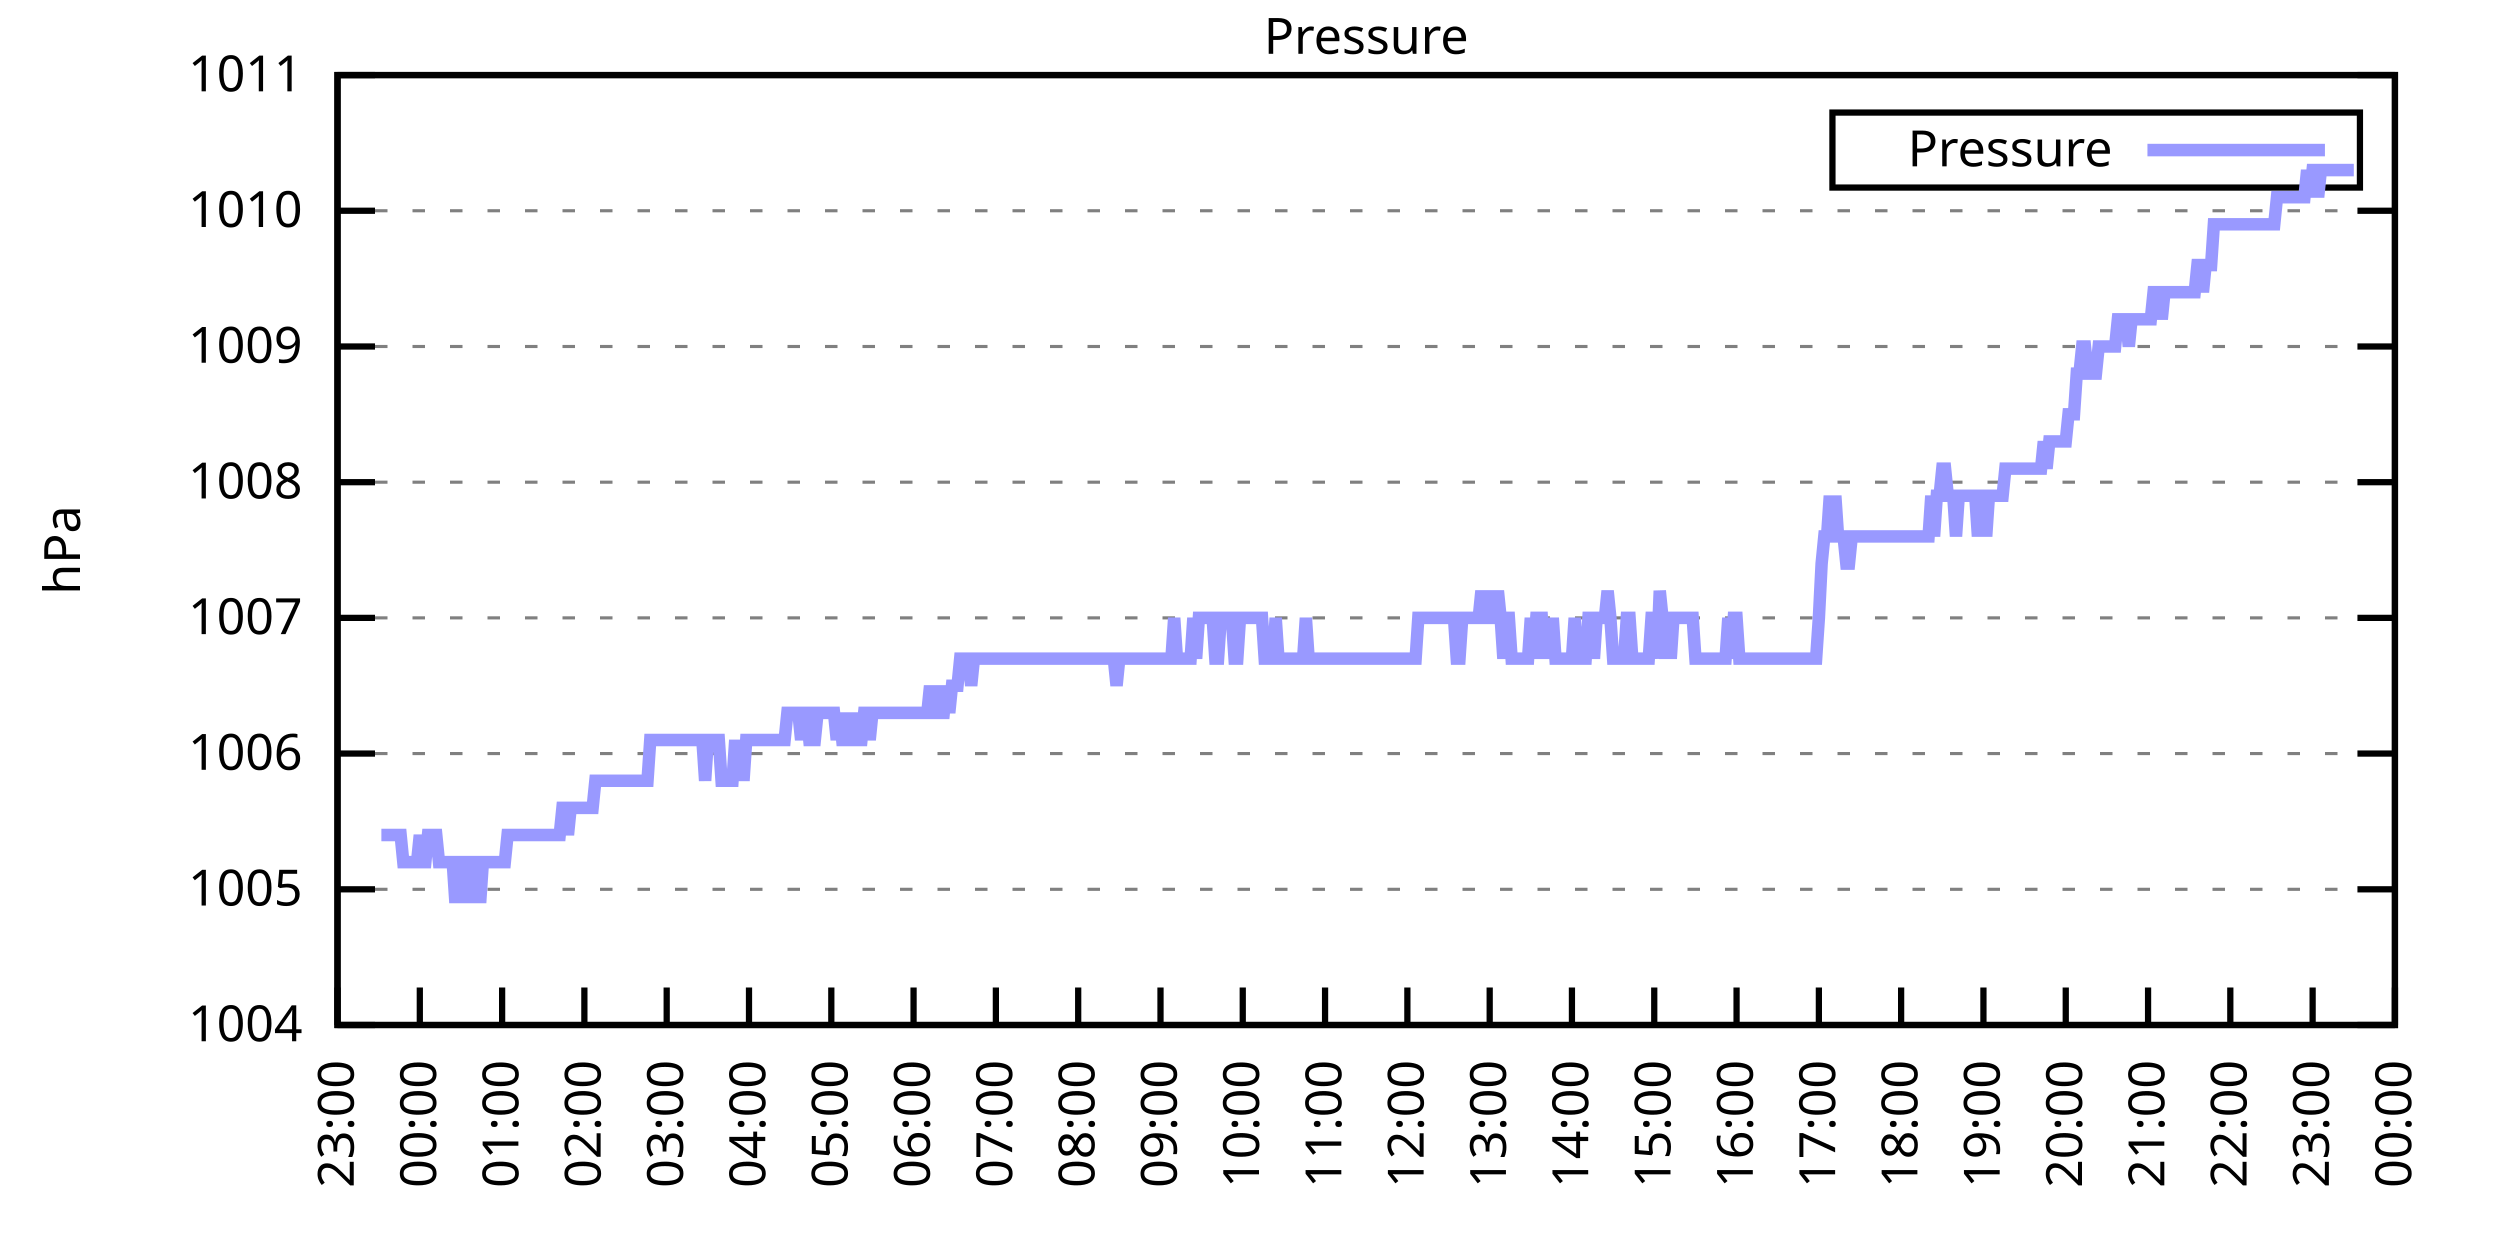
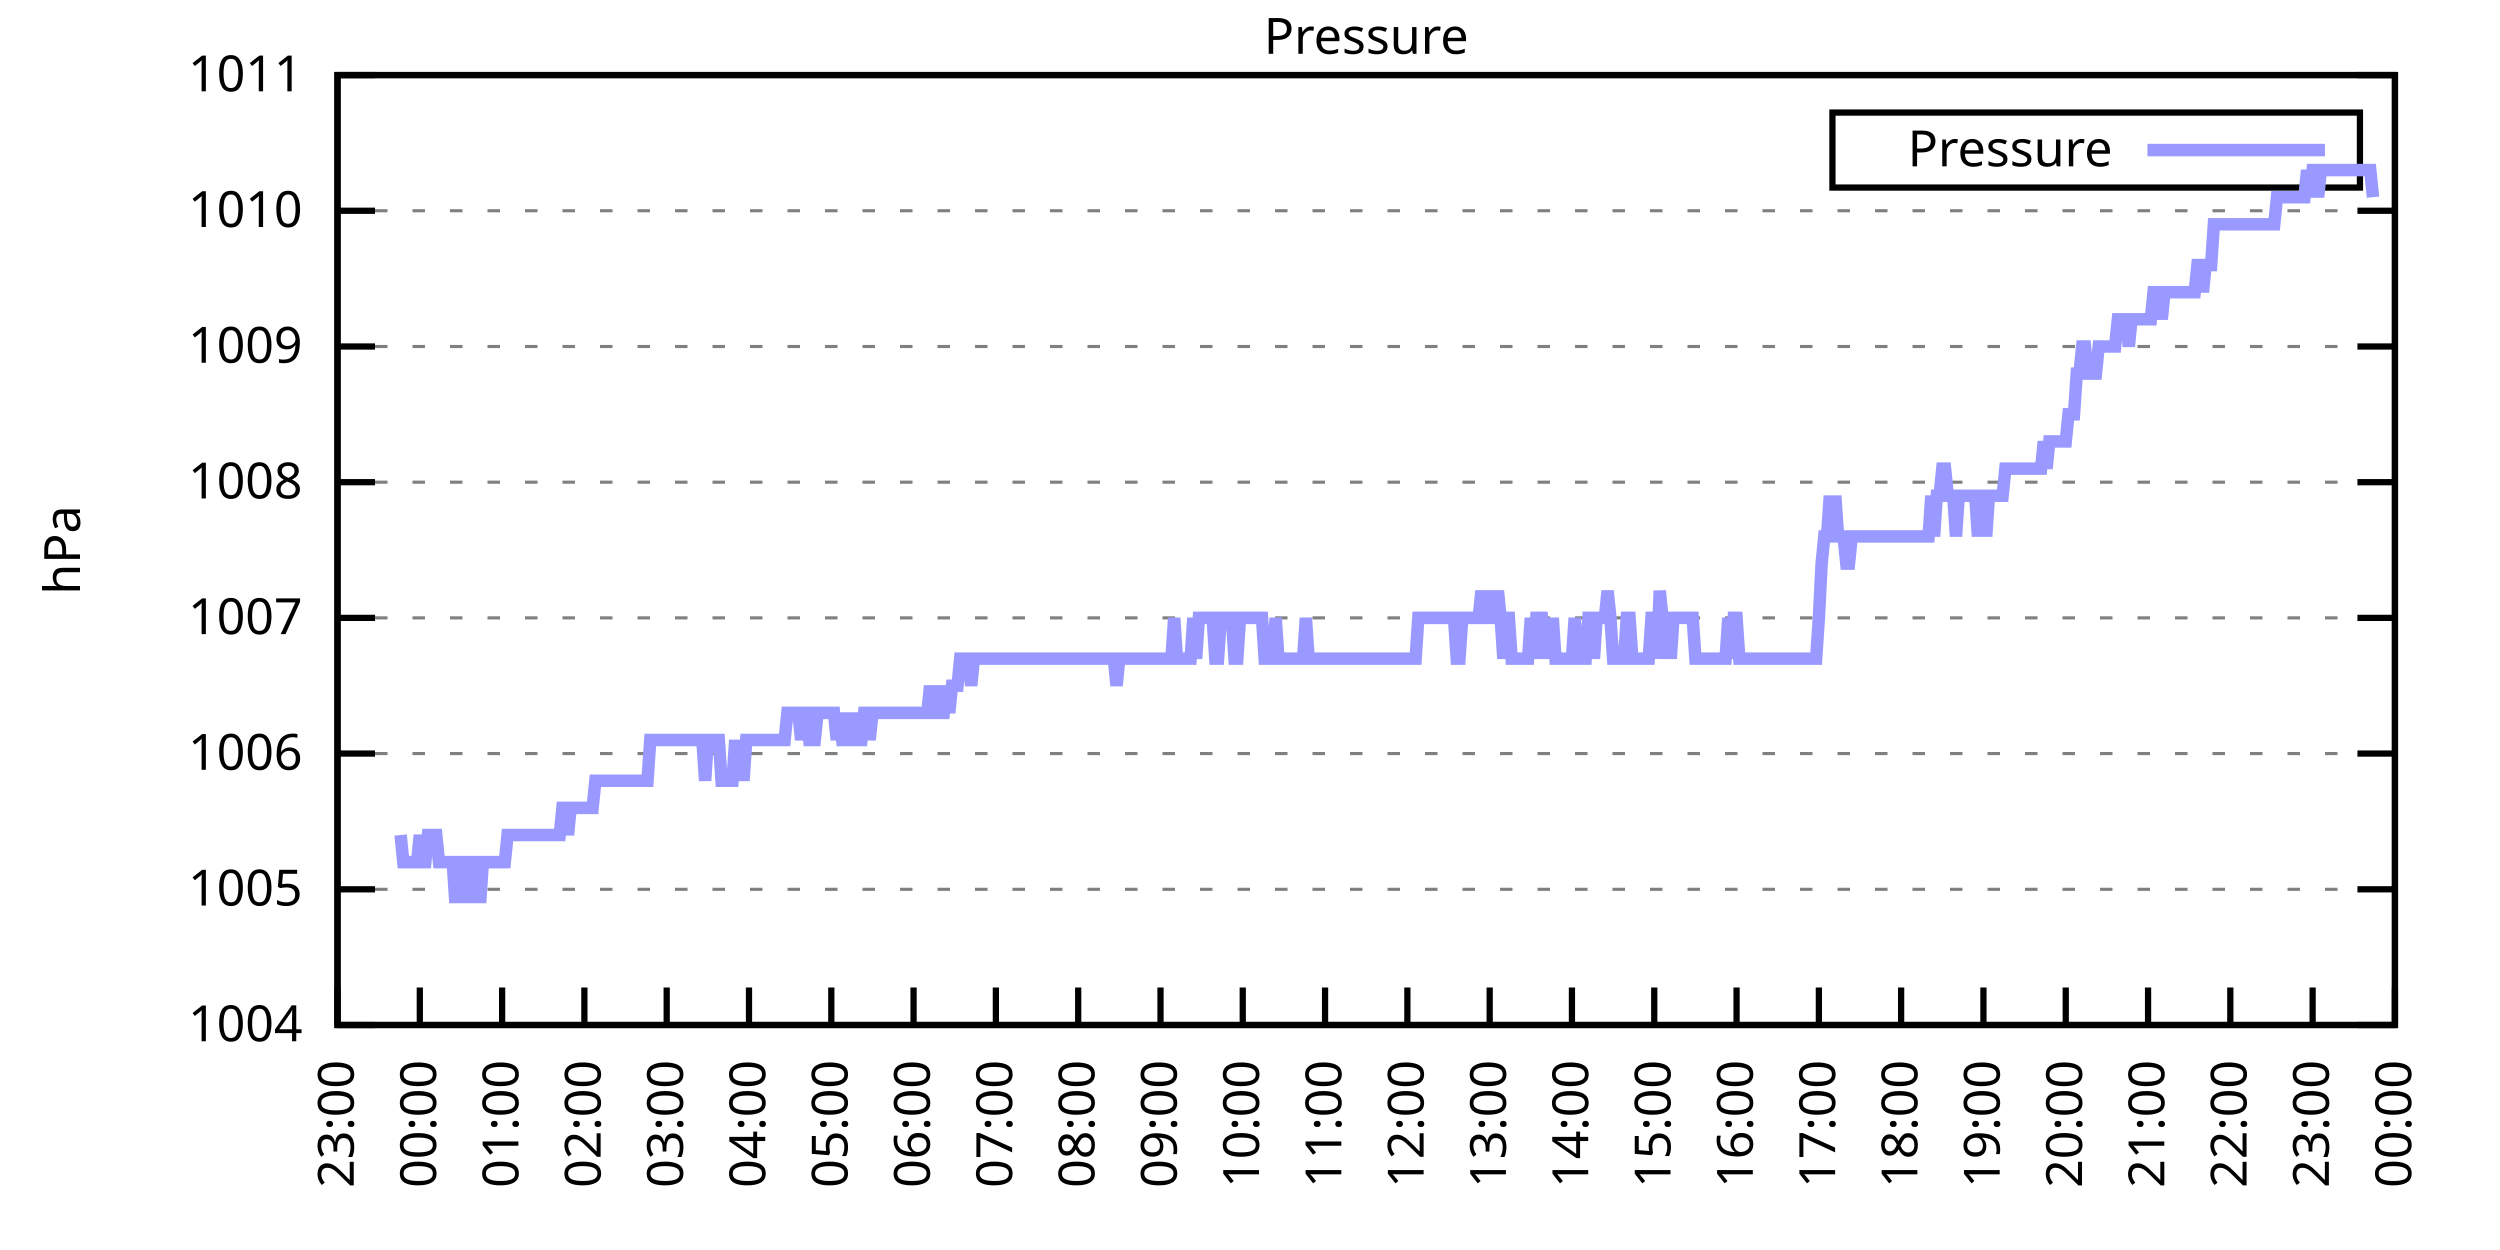
<svg xmlns="http://www.w3.org/2000/svg" xmlns:xlink="http://www.w3.org/1999/xlink" width="400" height="200" viewBox="0 0 400 200">
  <g id="gnuplot_canvas">
    <rect x="0" y="0" width="400" height="200" fill="none" />
    <defs>
      <circle id="gpDot" r="0.5" stroke-width="0.5" stroke="currentColor" />
      <path id="gpPt0" stroke-width="0.333" stroke="currentColor" d="M-1,0 h2 M0,-1 v2" />
      <path id="gpPt1" stroke-width="0.333" stroke="currentColor" d="M-1,-1 L1,1 M1,-1 L-1,1" />
      <path id="gpPt2" stroke-width="0.333" stroke="currentColor" d="M-1,0 L1,0 M0,-1 L0,1 M-1,-1 L1,1 M-1,1 L1,-1" />
      <rect id="gpPt3" stroke-width="0.333" stroke="currentColor" x="-1" y="-1" width="2" height="2" />
      <rect id="gpPt4" stroke-width="0.333" stroke="currentColor" fill="currentColor" x="-1" y="-1" width="2" height="2" />
      <circle id="gpPt5" stroke-width="0.333" stroke="currentColor" cx="0" cy="0" r="1" />
      <use xlink:href="#gpPt5" id="gpPt6" fill="currentColor" stroke="none" />
      <path id="gpPt7" stroke-width="0.333" stroke="currentColor" d="M0,-1.33 L-1.33,0.67 L1.33,0.67 z" />
      <use xlink:href="#gpPt7" id="gpPt8" fill="currentColor" stroke="none" />
      <use xlink:href="#gpPt7" id="gpPt9" stroke="currentColor" transform="rotate(180)" />
      <use xlink:href="#gpPt9" id="gpPt10" fill="currentColor" stroke="none" />
      <use xlink:href="#gpPt3" id="gpPt11" stroke="currentColor" transform="rotate(45)" />
      <use xlink:href="#gpPt11" id="gpPt12" fill="currentColor" stroke="none" />
      <path id="gpPt13" stroke-width="0.333" stroke="currentColor" d="M0,1.330 L1.265,0.411 L0.782,-1.067 L-0.782,-1.076 L-1.265,0.411 z" />
      <use xlink:href="#gpPt13" id="gpPt14" fill="currentColor" stroke="none" />
      <filter id="textbox" filterUnits="objectBoundingBox" x="0" y="0" height="1" width="1">
        <feFlood flood-color="white" flood-opacity="1" result="bgnd" />
        <feComposite in="SourceGraphic" in2="bgnd" operator="atop" />
      </filter>
      <filter id="greybox" filterUnits="objectBoundingBox" x="0" y="0" height="1" width="1">
        <feFlood flood-color="lightgrey" flood-opacity="1" result="grey" />
        <feComposite in="SourceGraphic" in2="grey" operator="atop" />
      </filter>
    </defs>
    <g fill="none" color="white" stroke="currentColor" stroke-width="1.00" stroke-linecap="butt" stroke-linejoin="miter">
</g>
    <g fill="none" color="black" stroke="currentColor" stroke-width="1.00" stroke-linecap="butt" stroke-linejoin="miter">
      <g stroke="none" shape-rendering="crispEdges">
        <polygon fill="rgb(255, 255, 255)" points="54.00,164.00 383.18,164.00 383.18,12.02 54.00,12.02 " />
      </g>
    </g>
    <g fill="none" color="black" stroke="currentColor" stroke-width="1.00" stroke-linecap="butt" stroke-linejoin="miter">
</g>
    <g fill="none" color="black" stroke="black" stroke-width="0.50" stroke-linecap="butt" stroke-linejoin="miter">
</g>
    <g fill="none" color="gray" stroke="currentColor" stroke-width="0.50" stroke-linecap="butt" stroke-linejoin="miter">
      <path stroke="gray" stroke-dasharray="2,4" class="gridline" d="M54.00,164.00 L383.19,164.00  " />
    </g>
    <g fill="none" color="gray" stroke="gray" stroke-width="1.00" stroke-linecap="butt" stroke-linejoin="miter">
</g>
    <g fill="none" color="black" stroke="currentColor" stroke-width="1.00" stroke-linecap="butt" stroke-linejoin="miter">
      <path stroke="black" d="M54.00,164.00 L60.00,164.00 M383.19,164.00 L377.19,164.00  " />
      <g transform="translate(48.40,166.60)" stroke="none" fill="black" font-family="Sans" font-size="8.00" text-anchor="end">
        <text>
          <tspan font-family="Sans"> 1004</tspan>
        </text>
      </g>
    </g>
    <g fill="none" color="black" stroke="currentColor" stroke-width="1.00" stroke-linecap="butt" stroke-linejoin="miter">
</g>
    <g fill="none" color="black" stroke="black" stroke-width="0.50" stroke-linecap="butt" stroke-linejoin="miter">
</g>
    <g fill="none" color="gray" stroke="currentColor" stroke-width="0.50" stroke-linecap="butt" stroke-linejoin="miter">
      <path stroke="gray" stroke-dasharray="2,4" class="gridline" d="M54.00,142.29 L383.19,142.29  " />
    </g>
    <g fill="none" color="gray" stroke="gray" stroke-width="1.00" stroke-linecap="butt" stroke-linejoin="miter">
</g>
    <g fill="none" color="black" stroke="currentColor" stroke-width="1.00" stroke-linecap="butt" stroke-linejoin="miter">
      <path stroke="black" d="M54.00,142.29 L60.00,142.29 M383.19,142.29 L377.19,142.29  " />
      <g transform="translate(48.40,144.89)" stroke="none" fill="black" font-family="Sans" font-size="8.00" text-anchor="end">
        <text>
          <tspan font-family="Sans"> 1005</tspan>
        </text>
      </g>
    </g>
    <g fill="none" color="black" stroke="currentColor" stroke-width="1.00" stroke-linecap="butt" stroke-linejoin="miter">
</g>
    <g fill="none" color="black" stroke="black" stroke-width="0.50" stroke-linecap="butt" stroke-linejoin="miter">
</g>
    <g fill="none" color="gray" stroke="currentColor" stroke-width="0.50" stroke-linecap="butt" stroke-linejoin="miter">
      <path stroke="gray" stroke-dasharray="2,4" class="gridline" d="M54.00,120.57 L383.19,120.57  " />
    </g>
    <g fill="none" color="gray" stroke="gray" stroke-width="1.00" stroke-linecap="butt" stroke-linejoin="miter">
</g>
    <g fill="none" color="black" stroke="currentColor" stroke-width="1.00" stroke-linecap="butt" stroke-linejoin="miter">
      <path stroke="black" d="M54.00,120.57 L60.00,120.57 M383.19,120.57 L377.19,120.57  " />
      <g transform="translate(48.40,123.17)" stroke="none" fill="black" font-family="Sans" font-size="8.00" text-anchor="end">
        <text>
          <tspan font-family="Sans"> 1006</tspan>
        </text>
      </g>
    </g>
    <g fill="none" color="black" stroke="currentColor" stroke-width="1.00" stroke-linecap="butt" stroke-linejoin="miter">
</g>
    <g fill="none" color="black" stroke="black" stroke-width="0.50" stroke-linecap="butt" stroke-linejoin="miter">
</g>
    <g fill="none" color="gray" stroke="currentColor" stroke-width="0.50" stroke-linecap="butt" stroke-linejoin="miter">
      <path stroke="gray" stroke-dasharray="2,4" class="gridline" d="M54.00,98.86 L383.19,98.86  " />
    </g>
    <g fill="none" color="gray" stroke="gray" stroke-width="1.00" stroke-linecap="butt" stroke-linejoin="miter">
</g>
    <g fill="none" color="black" stroke="currentColor" stroke-width="1.00" stroke-linecap="butt" stroke-linejoin="miter">
      <path stroke="black" d="M54.00,98.86 L60.00,98.86 M383.19,98.86 L377.19,98.86  " />
      <g transform="translate(48.40,101.46)" stroke="none" fill="black" font-family="Sans" font-size="8.00" text-anchor="end">
        <text>
          <tspan font-family="Sans"> 1007</tspan>
        </text>
      </g>
    </g>
    <g fill="none" color="black" stroke="currentColor" stroke-width="1.00" stroke-linecap="butt" stroke-linejoin="miter">
</g>
    <g fill="none" color="black" stroke="black" stroke-width="0.50" stroke-linecap="butt" stroke-linejoin="miter">
</g>
    <g fill="none" color="gray" stroke="currentColor" stroke-width="0.50" stroke-linecap="butt" stroke-linejoin="miter">
      <path stroke="gray" stroke-dasharray="2,4" class="gridline" d="M54.00,77.15 L383.19,77.15  " />
    </g>
    <g fill="none" color="gray" stroke="gray" stroke-width="1.00" stroke-linecap="butt" stroke-linejoin="miter">
</g>
    <g fill="none" color="black" stroke="currentColor" stroke-width="1.00" stroke-linecap="butt" stroke-linejoin="miter">
      <path stroke="black" d="M54.00,77.15 L60.00,77.15 M383.19,77.15 L377.19,77.15  " />
      <g transform="translate(48.40,79.75)" stroke="none" fill="black" font-family="Sans" font-size="8.00" text-anchor="end">
        <text>
          <tspan font-family="Sans"> 1008</tspan>
        </text>
      </g>
    </g>
    <g fill="none" color="black" stroke="currentColor" stroke-width="1.00" stroke-linecap="butt" stroke-linejoin="miter">
</g>
    <g fill="none" color="black" stroke="black" stroke-width="0.50" stroke-linecap="butt" stroke-linejoin="miter">
</g>
    <g fill="none" color="gray" stroke="currentColor" stroke-width="0.50" stroke-linecap="butt" stroke-linejoin="miter">
      <path stroke="gray" stroke-dasharray="2,4" class="gridline" d="M54.00,55.44 L383.19,55.44  " />
    </g>
    <g fill="none" color="gray" stroke="gray" stroke-width="1.00" stroke-linecap="butt" stroke-linejoin="miter">
</g>
    <g fill="none" color="black" stroke="currentColor" stroke-width="1.00" stroke-linecap="butt" stroke-linejoin="miter">
      <path stroke="black" d="M54.00,55.44 L60.00,55.44 M383.19,55.44 L377.19,55.44  " />
      <g transform="translate(48.40,58.04)" stroke="none" fill="black" font-family="Sans" font-size="8.00" text-anchor="end">
        <text>
          <tspan font-family="Sans"> 1009</tspan>
        </text>
      </g>
    </g>
    <g fill="none" color="black" stroke="currentColor" stroke-width="1.00" stroke-linecap="butt" stroke-linejoin="miter">
</g>
    <g fill="none" color="black" stroke="black" stroke-width="0.50" stroke-linecap="butt" stroke-linejoin="miter">
</g>
    <g fill="none" color="gray" stroke="currentColor" stroke-width="0.50" stroke-linecap="butt" stroke-linejoin="miter">
      <path stroke="gray" stroke-dasharray="2,4" class="gridline" d="M54.00,33.72 L383.19,33.72  " />
    </g>
    <g fill="none" color="gray" stroke="gray" stroke-width="1.00" stroke-linecap="butt" stroke-linejoin="miter">
</g>
    <g fill="none" color="black" stroke="currentColor" stroke-width="1.00" stroke-linecap="butt" stroke-linejoin="miter">
      <path stroke="black" d="M54.00,33.72 L60.00,33.72 M383.19,33.72 L377.19,33.72  " />
      <g transform="translate(48.40,36.32)" stroke="none" fill="black" font-family="Sans" font-size="8.00" text-anchor="end">
        <text>
          <tspan font-family="Sans"> 1010</tspan>
        </text>
      </g>
    </g>
    <g fill="none" color="black" stroke="currentColor" stroke-width="1.00" stroke-linecap="butt" stroke-linejoin="miter">
</g>
    <g fill="none" color="black" stroke="black" stroke-width="0.50" stroke-linecap="butt" stroke-linejoin="miter">
</g>
    <g fill="none" color="gray" stroke="currentColor" stroke-width="0.50" stroke-linecap="butt" stroke-linejoin="miter">
      <path stroke="gray" stroke-dasharray="2,4" class="gridline" d="M54.00,12.01 L383.19,12.01  " />
    </g>
    <g fill="none" color="gray" stroke="gray" stroke-width="1.00" stroke-linecap="butt" stroke-linejoin="miter">
</g>
    <g fill="none" color="black" stroke="currentColor" stroke-width="1.00" stroke-linecap="butt" stroke-linejoin="miter">
      <path stroke="black" d="M54.00,12.01 L60.00,12.01 M383.19,12.01 L377.19,12.01  " />
      <g transform="translate(48.40,14.61)" stroke="none" fill="black" font-family="Sans" font-size="8.00" text-anchor="end">
        <text>
          <tspan font-family="Sans"> 1011</tspan>
        </text>
      </g>
    </g>
    <g fill="none" color="black" stroke="currentColor" stroke-width="1.00" stroke-linecap="butt" stroke-linejoin="miter">
      <path stroke="black" d="M54.00,164.00 L54.00,158.00  " />
      <g transform="translate(56.60,169.60) rotate(270.00)" stroke="none" fill="black" font-family="Sans" font-size="8.00" text-anchor="end">
        <text>
          <tspan font-family="Sans">23:00</tspan>
        </text>
      </g>
    </g>
    <g fill="none" color="black" stroke="currentColor" stroke-width="1.00" stroke-linecap="butt" stroke-linejoin="miter">
      <path stroke="black" d="M67.17,164.00 L67.17,158.00  " />
      <g transform="translate(69.77,169.60) rotate(270.00)" stroke="none" fill="black" font-family="Sans" font-size="8.00" text-anchor="end">
        <text>
          <tspan font-family="Sans">00:00</tspan>
        </text>
      </g>
    </g>
    <g fill="none" color="black" stroke="currentColor" stroke-width="1.00" stroke-linecap="butt" stroke-linejoin="miter">
      <path stroke="black" d="M80.34,164.00 L80.34,158.00  " />
      <g transform="translate(82.94,169.60) rotate(270.00)" stroke="none" fill="black" font-family="Sans" font-size="8.00" text-anchor="end">
        <text>
          <tspan font-family="Sans">01:00</tspan>
        </text>
      </g>
    </g>
    <g fill="none" color="black" stroke="currentColor" stroke-width="1.00" stroke-linecap="butt" stroke-linejoin="miter">
      <path stroke="black" d="M93.50,164.00 L93.50,158.00  " />
      <g transform="translate(96.10,169.60) rotate(270.00)" stroke="none" fill="black" font-family="Sans" font-size="8.00" text-anchor="end">
        <text>
          <tspan font-family="Sans">02:00</tspan>
        </text>
      </g>
    </g>
    <g fill="none" color="black" stroke="currentColor" stroke-width="1.00" stroke-linecap="butt" stroke-linejoin="miter">
      <path stroke="black" d="M106.67,164.00 L106.67,158.00  " />
      <g transform="translate(109.27,169.60) rotate(270.00)" stroke="none" fill="black" font-family="Sans" font-size="8.00" text-anchor="end">
        <text>
          <tspan font-family="Sans">03:00</tspan>
        </text>
      </g>
    </g>
    <g fill="none" color="black" stroke="currentColor" stroke-width="1.00" stroke-linecap="butt" stroke-linejoin="miter">
      <path stroke="black" d="M119.84,164.00 L119.84,158.00  " />
      <g transform="translate(122.44,169.60) rotate(270.00)" stroke="none" fill="black" font-family="Sans" font-size="8.00" text-anchor="end">
        <text>
          <tspan font-family="Sans">04:00</tspan>
        </text>
      </g>
    </g>
    <g fill="none" color="black" stroke="currentColor" stroke-width="1.00" stroke-linecap="butt" stroke-linejoin="miter">
      <path stroke="black" d="M133.01,164.00 L133.01,158.00  " />
      <g transform="translate(135.61,169.60) rotate(270.00)" stroke="none" fill="black" font-family="Sans" font-size="8.00" text-anchor="end">
        <text>
          <tspan font-family="Sans">05:00</tspan>
        </text>
      </g>
    </g>
    <g fill="none" color="black" stroke="currentColor" stroke-width="1.00" stroke-linecap="butt" stroke-linejoin="miter">
      <path stroke="black" d="M146.17,164.00 L146.17,158.00  " />
      <g transform="translate(148.77,169.60) rotate(270.00)" stroke="none" fill="black" font-family="Sans" font-size="8.00" text-anchor="end">
        <text>
          <tspan font-family="Sans">06:00</tspan>
        </text>
      </g>
    </g>
    <g fill="none" color="black" stroke="currentColor" stroke-width="1.00" stroke-linecap="butt" stroke-linejoin="miter">
      <path stroke="black" d="M159.34,164.00 L159.34,158.00  " />
      <g transform="translate(161.94,169.60) rotate(270.00)" stroke="none" fill="black" font-family="Sans" font-size="8.00" text-anchor="end">
        <text>
          <tspan font-family="Sans">07:00</tspan>
        </text>
      </g>
    </g>
    <g fill="none" color="black" stroke="currentColor" stroke-width="1.00" stroke-linecap="butt" stroke-linejoin="miter">
      <path stroke="black" d="M172.51,164.00 L172.51,158.00  " />
      <g transform="translate(175.11,169.60) rotate(270.00)" stroke="none" fill="black" font-family="Sans" font-size="8.00" text-anchor="end">
        <text>
          <tspan font-family="Sans">08:00</tspan>
        </text>
      </g>
    </g>
    <g fill="none" color="black" stroke="currentColor" stroke-width="1.00" stroke-linecap="butt" stroke-linejoin="miter">
      <path stroke="black" d="M185.68,164.00 L185.68,158.00  " />
      <g transform="translate(188.28,169.60) rotate(270.00)" stroke="none" fill="black" font-family="Sans" font-size="8.00" text-anchor="end">
        <text>
          <tspan font-family="Sans">09:00</tspan>
        </text>
      </g>
    </g>
    <g fill="none" color="black" stroke="currentColor" stroke-width="1.00" stroke-linecap="butt" stroke-linejoin="miter">
      <path stroke="black" d="M198.84,164.00 L198.84,158.00  " />
      <g transform="translate(201.44,169.60) rotate(270.00)" stroke="none" fill="black" font-family="Sans" font-size="8.00" text-anchor="end">
        <text>
          <tspan font-family="Sans">10:00</tspan>
        </text>
      </g>
    </g>
    <g fill="none" color="black" stroke="currentColor" stroke-width="1.00" stroke-linecap="butt" stroke-linejoin="miter">
      <path stroke="black" d="M212.01,164.00 L212.01,158.00  " />
      <g transform="translate(214.61,169.60) rotate(270.00)" stroke="none" fill="black" font-family="Sans" font-size="8.00" text-anchor="end">
        <text>
          <tspan font-family="Sans">11:00</tspan>
        </text>
      </g>
    </g>
    <g fill="none" color="black" stroke="currentColor" stroke-width="1.00" stroke-linecap="butt" stroke-linejoin="miter">
      <path stroke="black" d="M225.18,164.00 L225.18,158.00  " />
      <g transform="translate(227.78,169.60) rotate(270.00)" stroke="none" fill="black" font-family="Sans" font-size="8.00" text-anchor="end">
        <text>
          <tspan font-family="Sans">12:00</tspan>
        </text>
      </g>
    </g>
    <g fill="none" color="black" stroke="currentColor" stroke-width="1.00" stroke-linecap="butt" stroke-linejoin="miter">
      <path stroke="black" d="M238.35,164.00 L238.35,158.00  " />
      <g transform="translate(240.95,169.60) rotate(270.00)" stroke="none" fill="black" font-family="Sans" font-size="8.00" text-anchor="end">
        <text>
          <tspan font-family="Sans">13:00</tspan>
        </text>
      </g>
    </g>
    <g fill="none" color="black" stroke="currentColor" stroke-width="1.00" stroke-linecap="butt" stroke-linejoin="miter">
      <path stroke="black" d="M251.51,164.00 L251.51,158.00  " />
      <g transform="translate(254.11,169.60) rotate(270.00)" stroke="none" fill="black" font-family="Sans" font-size="8.00" text-anchor="end">
        <text>
          <tspan font-family="Sans">14:00</tspan>
        </text>
      </g>
    </g>
    <g fill="none" color="black" stroke="currentColor" stroke-width="1.00" stroke-linecap="butt" stroke-linejoin="miter">
      <path stroke="black" d="M264.68,164.00 L264.68,158.00  " />
      <g transform="translate(267.28,169.60) rotate(270.00)" stroke="none" fill="black" font-family="Sans" font-size="8.00" text-anchor="end">
        <text>
          <tspan font-family="Sans">15:00</tspan>
        </text>
      </g>
    </g>
    <g fill="none" color="black" stroke="currentColor" stroke-width="1.00" stroke-linecap="butt" stroke-linejoin="miter">
      <path stroke="black" d="M277.85,164.00 L277.85,158.00  " />
      <g transform="translate(280.45,169.60) rotate(270.00)" stroke="none" fill="black" font-family="Sans" font-size="8.00" text-anchor="end">
        <text>
          <tspan font-family="Sans">16:00</tspan>
        </text>
      </g>
    </g>
    <g fill="none" color="black" stroke="currentColor" stroke-width="1.00" stroke-linecap="butt" stroke-linejoin="miter">
      <path stroke="black" d="M291.02,164.00 L291.02,158.00  " />
      <g transform="translate(293.62,169.60) rotate(270.00)" stroke="none" fill="black" font-family="Sans" font-size="8.00" text-anchor="end">
        <text>
          <tspan font-family="Sans">17:00</tspan>
        </text>
      </g>
    </g>
    <g fill="none" color="black" stroke="currentColor" stroke-width="1.00" stroke-linecap="butt" stroke-linejoin="miter">
      <path stroke="black" d="M304.18,164.00 L304.18,158.00  " />
      <g transform="translate(306.78,169.60) rotate(270.00)" stroke="none" fill="black" font-family="Sans" font-size="8.00" text-anchor="end">
        <text>
          <tspan font-family="Sans">18:00</tspan>
        </text>
      </g>
    </g>
    <g fill="none" color="black" stroke="currentColor" stroke-width="1.00" stroke-linecap="butt" stroke-linejoin="miter">
      <path stroke="black" d="M317.35,164.00 L317.35,158.00  " />
      <g transform="translate(319.95,169.60) rotate(270.00)" stroke="none" fill="black" font-family="Sans" font-size="8.00" text-anchor="end">
        <text>
          <tspan font-family="Sans">19:00</tspan>
        </text>
      </g>
    </g>
    <g fill="none" color="black" stroke="currentColor" stroke-width="1.00" stroke-linecap="butt" stroke-linejoin="miter">
      <path stroke="black" d="M330.52,164.00 L330.52,158.00  " />
      <g transform="translate(333.12,169.60) rotate(270.00)" stroke="none" fill="black" font-family="Sans" font-size="8.00" text-anchor="end">
        <text>
          <tspan font-family="Sans">20:00</tspan>
        </text>
      </g>
    </g>
    <g fill="none" color="black" stroke="currentColor" stroke-width="1.00" stroke-linecap="butt" stroke-linejoin="miter">
      <path stroke="black" d="M343.69,164.00 L343.69,158.00  " />
      <g transform="translate(346.29,169.60) rotate(270.00)" stroke="none" fill="black" font-family="Sans" font-size="8.00" text-anchor="end">
        <text>
          <tspan font-family="Sans">21:00</tspan>
        </text>
      </g>
    </g>
    <g fill="none" color="black" stroke="currentColor" stroke-width="1.00" stroke-linecap="butt" stroke-linejoin="miter">
      <path stroke="black" d="M356.85,164.00 L356.85,158.00  " />
      <g transform="translate(359.45,169.60) rotate(270.00)" stroke="none" fill="black" font-family="Sans" font-size="8.00" text-anchor="end">
        <text>
          <tspan font-family="Sans">22:00</tspan>
        </text>
      </g>
    </g>
    <g fill="none" color="black" stroke="currentColor" stroke-width="1.00" stroke-linecap="butt" stroke-linejoin="miter">
      <path stroke="black" d="M370.02,164.00 L370.02,158.00  " />
      <g transform="translate(372.62,169.60) rotate(270.00)" stroke="none" fill="black" font-family="Sans" font-size="8.00" text-anchor="end">
        <text>
          <tspan font-family="Sans">23:00</tspan>
        </text>
      </g>
    </g>
    <g fill="none" color="black" stroke="currentColor" stroke-width="1.00" stroke-linecap="butt" stroke-linejoin="miter">
      <path stroke="black" d="M383.19,164.00 L383.19,158.00  " />
      <g transform="translate(385.79,169.60) rotate(270.00)" stroke="none" fill="black" font-family="Sans" font-size="8.00" text-anchor="end">
        <text>
          <tspan font-family="Sans">00:00</tspan>
        </text>
      </g>
    </g>
    <g fill="none" color="black" stroke="currentColor" stroke-width="1.00" stroke-linecap="butt" stroke-linejoin="miter">
</g>
    <g fill="none" color="black" stroke="currentColor" stroke-width="1.00" stroke-linecap="butt" stroke-linejoin="miter">
      <path stroke="black" d="M54.00,12.01 L54.00,164.00 L383.19,164.00 L383.19,12.01 L54.00,12.01 Z  " />
    </g>
    <g fill="none" color="black" stroke="currentColor" stroke-width="1.00" stroke-linecap="butt" stroke-linejoin="miter">
</g>
    <g fill="none" color="black" stroke="currentColor" stroke-width="1.00" stroke-linecap="butt" stroke-linejoin="miter">
      <path stroke="black" d="M293.19,30.01 L293.19,18.01 L377.59,18.01 L377.59,30.01 L293.19,30.01 Z  " />
    </g>
    <g id="Pressure_plot_1">
      <g fill="none" color="white" stroke="black" stroke-width="2.00" stroke-linecap="butt" stroke-linejoin="miter">
</g>
      <g fill="none" color="black" stroke="currentColor" stroke-width="2.00" stroke-linecap="butt" stroke-linejoin="miter">
        <g transform="translate(337.99,26.61)" stroke="none" fill="black" font-family="Sans" font-size="8.00" text-anchor="end">
          <text>
            <tspan font-family="Sans">Pressure</tspan>
          </text>
        </g>
      </g>
      <g fill="none" color="black" stroke="currentColor" stroke-width="2.00" stroke-linecap="butt" stroke-linejoin="miter">
-         <path stroke="rgb(153, 153, 255)" d="M343.59,24.01 L371.99,24.01 M61.02,133.60 L61.46,133.60 L61.90,133.60 L62.34,133.60 L62.78,133.60 L63.22,133.60   L63.66,133.60 L64.10,133.60 L64.53,137.94 L64.97,137.94 L65.41,137.94 L65.85,137.94 L66.29,137.94 L66.73,137.94   L67.17,133.60 L67.61,137.94 L68.05,137.94 L68.48,133.60 L68.92,133.60 L69.36,133.60 L69.80,133.60 L70.24,137.94   L70.68,137.94 L71.12,137.94 L71.56,137.94 L72.00,137.94 L72.43,137.94 L72.87,144.46 L73.31,137.94 L73.75,137.94   L74.19,137.94 L74.63,144.46 L75.07,137.94 L75.51,144.46 L75.95,137.94 L76.38,137.94 L76.82,144.46 L77.26,137.94   L77.70,137.94 L78.14,137.94 L78.58,137.94 L79.02,137.94 L79.46,137.94 L79.90,137.94 L80.34,137.94 L80.77,137.94   L81.21,133.60 L81.65,133.60 L82.09,133.60 L82.53,133.60 L82.97,133.60 L83.41,133.60 L83.85,133.60 L84.29,133.60   L84.72,133.60 L85.16,133.60 L85.60,133.60 L86.04,133.60 L86.48,133.60 L86.92,133.60 L87.36,133.60 L87.80,133.60   L88.24,133.60 L88.67,133.60 L89.11,133.60 L89.55,133.60 L89.99,129.26 L90.43,129.26 L90.87,133.60 L91.31,129.26   L91.75,129.26 L92.19,129.26 L92.62,129.26 L93.06,129.26 L93.50,129.26 L93.94,129.26 L94.38,129.26 L94.82,129.26   L95.26,124.92 L95.70,124.92 L96.14,124.92 L96.58,124.92 L97.01,124.92 L97.45,124.92 L97.89,124.92 L98.33,124.92   L98.77,124.92 L99.21,124.92 L99.65,124.92 L100.09,124.92 L100.53,124.92 L100.96,124.92 L101.40,124.92 L101.84,124.92   L102.28,124.92 L102.72,124.92 L103.16,124.92 L103.60,124.92 L104.04,118.40 L104.48,118.40 L104.91,118.40 L105.35,118.40   L105.79,118.40 L106.23,118.40 L106.67,118.40 L107.11,118.40 L107.55,118.40 L107.99,118.40 L108.43,118.40 L108.87,118.40   L109.30,118.40 L109.74,118.40 L110.18,118.40 L110.62,118.40 L111.06,118.40 L111.50,118.40 L111.94,118.40 L112.38,118.40   L112.82,124.92 L113.25,118.40 L113.69,118.40 L114.13,118.40 L114.57,118.40 L115.01,118.40 L115.45,124.92 L115.89,124.92   L116.33,124.92 L116.77,124.92 L117.20,124.92 L117.64,118.40 L118.08,124.92 L118.52,118.40 L118.96,124.92 L119.40,118.40   L119.84,118.40 L120.28,118.40 L120.72,118.40 L121.15,118.40 L121.59,118.40 L122.03,118.40 L122.47,118.40 L122.91,118.40   L123.35,118.40 L123.79,118.40 L124.23,118.40 L124.67,118.40 L125.11,118.40 L125.54,118.40 L125.98,114.06 L126.42,114.06   L126.86,114.06 L127.30,114.06 L127.74,114.06 L128.18,118.40 L128.62,114.06 L129.06,114.06 L129.49,118.40 L129.93,118.40   L130.37,118.40 L130.81,114.06 L131.25,114.06 L131.69,114.06 L132.13,114.06 L132.57,114.06 L133.01,114.06 L133.44,114.06   L133.88,118.40 L134.32,114.06 L134.76,118.40 L135.20,118.40 L135.64,118.40 L136.08,114.06 L136.52,118.40 L136.96,114.06   L137.39,118.40 L137.83,118.40 L138.27,114.06 L138.71,114.06 L139.15,118.40 L139.59,114.06 L140.03,114.06 L140.47,114.06   L140.91,114.06 L141.35,114.06 L141.78,114.06 L142.22,114.06 L142.66,114.06 L143.10,114.06 L143.54,114.06 L143.98,114.06   L144.42,114.06 L144.86,114.06 L145.30,114.06 L145.73,114.06 L146.17,114.06 L146.61,114.06 L147.05,114.06 L147.49,114.06   L147.93,114.06 L148.37,114.06 L148.81,109.72 L149.25,114.06 L149.68,114.06 L150.12,109.72 L150.56,114.06 L151.00,114.06   L151.44,109.72 L151.88,114.06 L152.32,109.72 L152.76,109.72 L153.20,109.72 L153.63,105.38 L154.07,105.38 L154.51,105.38   L154.95,105.38 L155.39,109.72 L155.83,105.38 L156.27,105.38 L156.71,105.38 L157.15,105.38 L157.59,105.38 L158.02,105.38   L158.46,105.38 L158.90,105.38 L159.34,105.38 L159.78,105.38 L160.22,105.38 L160.66,105.38 L161.10,105.38 L161.54,105.38   L161.97,105.38 L162.41,105.38 L162.85,105.38 L163.29,105.38 L163.73,105.38 L164.17,105.38 L164.61,105.38 L165.05,105.38   L165.49,105.38 L165.92,105.38 L166.36,105.38 L166.80,105.38 L167.24,105.38 L167.68,105.38 L168.12,105.38 L168.56,105.38   L169.00,105.38 L169.44,105.38 L169.87,105.38 L170.31,105.38 L170.75,105.38 L171.19,105.38 L171.63,105.38 L172.07,105.38   L172.51,105.38 L172.95,105.38 L173.39,105.38 L173.83,105.38 L174.26,105.38 L174.70,105.38 L175.14,105.38 L175.58,105.38   L176.02,105.38 L176.46,105.38 L176.90,105.38 L177.34,105.38 L177.78,105.38 L178.21,105.38 L178.65,109.72 L179.09,105.38   L179.53,105.38 L179.97,105.38 L180.41,105.38 L180.85,105.38 L181.29,105.38 L181.73,105.38 L182.16,105.38 L182.60,105.38   L183.04,105.38 L183.48,105.38 L183.92,105.38 L184.36,105.38 L184.80,105.38 L185.24,105.38 L185.68,105.38 L186.11,105.38   L186.55,105.38 L186.99,105.38 L187.43,105.38 L187.87,98.86 L188.31,105.38 L188.75,105.38 L189.19,105.38 L189.63,105.38   L190.07,105.38 L190.50,105.38 L190.94,98.86 L191.38,105.38 L191.82,98.86 L192.26,98.86 L192.70,98.86 L193.14,98.86   L193.58,98.86 L194.02,98.86 L194.45,105.38 L194.89,105.38 L195.33,98.86 L195.77,98.86 L196.21,98.86 L196.65,98.86   L197.09,98.86 L197.53,105.38 L197.97,105.38 L198.40,98.86 L198.84,98.86 L199.28,98.86 L199.72,98.86 L200.16,98.86   L200.60,98.86 L201.04,98.86 L201.48,98.86 L201.92,98.86 L202.35,105.38 L202.79,105.38 L203.23,105.38 L203.67,105.38   L204.11,98.86 L204.55,105.38 L204.99,105.38 L205.43,105.38 L205.87,105.38 L206.31,105.38 L206.74,105.38 L207.18,105.38   L207.62,105.38 L208.06,105.38 L208.50,105.38 L208.94,98.86 L209.38,105.38 L209.82,105.38 L210.26,105.38 L210.69,105.38   L211.13,105.38 L211.57,105.38 L212.01,105.38 L212.45,105.38 L212.89,105.38 L213.33,105.38 L213.77,105.38 L214.21,105.38   L214.64,105.38 L215.08,105.38 L215.52,105.38 L215.96,105.38 L216.40,105.38 L216.84,105.38 L217.28,105.38 L217.72,105.38   L218.16,105.38 L218.60,105.38 L219.03,105.38 L219.47,105.38 L219.91,105.38 L220.35,105.38 L220.79,105.38 L221.23,105.38   L221.67,105.38 L222.11,105.38 L222.55,105.38 L222.98,105.38 L223.42,105.38 L223.86,105.38 L224.30,105.38 L224.74,105.38   L225.18,105.38 L225.62,105.38 L226.06,105.38 L226.50,105.38 L226.93,98.86 L227.37,98.86 L227.81,98.86 L228.25,98.86   L228.69,98.86 L229.13,98.86 L229.57,98.86 L230.01,98.86 L230.45,98.86 L230.88,98.86 L231.32,98.86 L231.76,98.86   L232.20,98.86 L232.64,98.86 L233.08,105.38 L233.52,105.38 L233.96,98.86 L234.40,98.86 L234.84,98.86 L235.27,98.86   L235.71,98.86 L236.15,98.86 L236.59,98.86 L237.03,94.52 L237.47,98.86 L237.91,94.52 L238.35,98.86 L238.79,98.86   L239.22,98.86 L239.66,94.52 L240.10,98.86 L240.54,105.38 L240.98,98.86 L241.42,98.86 L241.86,105.38 L242.30,105.38   L242.74,105.38 L243.17,105.38 L243.61,105.38 L244.05,105.38 L244.49,105.38 L244.93,98.86 L245.37,105.38 L245.81,98.86   L246.25,98.86 L246.69,98.86 L247.12,105.38 L247.56,98.86 L248.00,105.38 L248.44,98.86 L248.88,105.38 L249.32,105.38   L249.76,105.38 L250.20,105.38 L250.64,105.38 L251.08,105.38 L251.51,105.38 L251.95,98.86 L252.39,105.38 L252.83,105.38   L253.27,105.38 L253.71,105.38 L254.15,98.86 L254.59,98.86 L255.03,105.38 L255.46,98.86 L255.90,98.86 L256.34,98.86   L256.78,98.86 L257.22,94.52 L257.66,98.86 L258.10,105.38 L258.54,105.38 L258.98,105.38 L259.41,105.38 L259.85,105.38   L260.29,98.86 L260.73,98.86 L261.17,105.38 L261.61,105.38 L262.05,105.38 L262.49,105.38 L262.93,105.38 L263.36,105.38   L263.80,105.38 L264.24,98.86 L264.68,98.86 L265.12,105.38 L265.56,94.52 L266.00,98.86 L266.44,105.38 L266.88,98.86   L267.32,105.38 L267.75,98.86 L268.19,98.86 L268.63,98.86 L269.07,98.86 L269.51,98.86 L269.95,98.86 L270.39,98.86   L270.83,98.86 L271.27,105.38 L271.70,105.38 L272.14,105.38 L272.58,105.38 L273.02,105.38 L273.46,105.38 L273.90,105.38   L274.34,105.38 L274.78,105.38 L275.22,105.38 L275.65,105.38 L276.09,105.38 L276.53,98.86 L276.97,105.38 L277.41,98.86   L277.85,98.86 L278.29,105.38 L278.73,105.38 L279.17,105.38 L279.60,105.38 L280.04,105.38 L280.48,105.38 L280.92,105.38   L281.36,105.38 L281.80,105.38 L282.24,105.38 L282.68,105.38 L283.12,105.38 L283.56,105.38 L283.99,105.38 L284.43,105.38   L284.87,105.38 L285.31,105.38 L285.75,105.38 L286.19,105.38 L286.63,105.38 L287.07,105.38 L287.51,105.38 L287.94,105.38   L288.38,105.38 L288.82,105.38 L289.26,105.38 L289.70,105.38 L290.14,105.38 L290.58,105.38 L291.02,98.86 L291.46,90.18   L291.89,85.83 L292.33,85.83 L292.77,79.32 L293.21,85.83 L293.65,79.32 L294.09,85.83 L294.53,85.83 L294.97,85.83   L295.41,90.18 L295.84,90.18 L296.28,85.83 L296.72,85.83 L297.16,85.83 L297.60,85.83 L298.04,85.83 L298.48,85.83   L298.92,85.83 L299.36,85.83 L299.80,85.83 L300.23,85.83 L300.67,85.83 L301.11,85.83 L301.55,85.83 L301.99,85.83   L302.43,85.83 L302.87,85.83 L303.31,85.83 L303.75,85.83 L304.18,85.83 L304.62,85.83 L305.06,85.83 L305.50,85.83   L305.94,85.83 L306.38,85.83 L306.82,85.83 L307.26,85.83 L307.70,85.83 L308.13,85.83 L308.57,85.83 L309.01,79.32   L309.45,85.83 L309.89,79.32 L310.33,79.32 L310.77,74.98 L311.21,74.98 L311.65,79.32 L312.08,79.32 L312.52,79.32   L312.96,85.83 L313.40,79.32 L313.84,79.32 L314.28,79.32 L314.72,79.32 L315.16,79.32 L315.60,79.32 L316.04,79.32   L316.47,85.83 L316.91,79.32 L317.35,79.32 L317.79,85.83 L318.23,79.32 L318.67,79.32 L319.11,79.32 L319.55,79.32   L319.99,79.32 L320.42,79.32 L320.86,74.98 L321.30,74.98 L321.74,74.98 L322.18,74.98 L322.62,74.98 L323.06,74.98   L323.50,74.98 L323.94,74.98 L324.37,74.98 L324.81,74.98 L325.25,74.98 L325.69,74.98 L326.13,74.98 L326.57,74.98   L327.01,70.63 L327.45,74.98 L327.89,70.63 L328.33,70.63 L328.76,70.63 L329.20,70.63 L329.64,70.63 L330.08,70.63   L330.52,70.63 L330.96,66.29 L331.40,66.29 L331.84,66.29 L332.28,59.78 L332.71,59.78 L333.15,55.44 L333.59,55.44   L334.03,59.78 L334.47,59.78 L334.91,59.78 L335.35,59.78 L335.79,55.44 L336.23,55.44 L336.66,55.44 L337.10,55.44   L337.54,55.44 L337.98,55.44 L338.42,55.44 L338.86,51.09 L339.30,51.09 L339.74,51.09 L340.18,51.09 L340.61,55.44   L341.05,51.09 L341.49,51.09 L341.93,51.09 L342.37,51.09 L342.81,51.09 L343.25,51.09 L343.69,51.09 L344.13,51.09   L344.57,46.75 L345.00,46.75 L345.44,46.75 L345.88,51.09 L346.32,46.75 L346.76,46.75 L347.20,46.75 L347.64,46.75   L348.08,46.75 L348.52,46.75 L348.95,46.75 L349.39,46.75 L349.83,46.75 L350.27,46.75 L350.71,46.75 L351.15,46.75   L351.59,42.41 L352.03,42.41 L352.47,46.75 L352.90,42.41 L353.34,42.41 L353.78,42.41 L354.22,35.89 L354.66,35.89   L355.10,35.89 L355.54,35.89 L355.98,35.89 L356.42,35.89 L356.85,35.89 L357.29,35.89 L357.73,35.89 L358.17,35.89   L358.61,35.89 L359.05,35.89 L359.49,35.89 L359.93,35.89 L360.37,35.89 L360.81,35.89 L361.24,35.89 L361.68,35.89   L362.12,35.89 L362.56,35.89 L363.00,35.89 L363.44,35.89 L363.88,35.89 L364.32,31.55 L364.76,31.55 L365.19,31.55   L365.63,31.55 L366.07,31.55 L366.51,31.55 L366.95,31.55 L367.39,31.55 L367.83,31.55 L368.27,31.55 L368.71,31.55   L369.14,27.21 L369.58,31.55 L370.02,27.21 L370.46,27.21 L370.90,31.55 L371.34,27.21 L371.78,27.21 L372.22,27.21   L372.66,27.21 L373.09,27.21 L373.53,27.21 L373.97,27.21 L374.41,27.21 L374.85,27.21 L375.29,27.21 L375.73,27.21   L376.17,27.21 L376.61,27.21  " />
+         <path stroke="rgb(153, 153, 255)" d="M343.59,24.01 L371.99,24.01 M64.10,133.60 L64.53,137.94 L64.97,137.94 L65.41,137.94 L65.85,137.94 L66.29,137.94   L66.73,137.94 L67.17,133.60 L67.61,137.94 L68.05,137.94 L68.48,133.60 L68.92,133.60 L69.36,133.60 L69.80,133.60   L70.24,137.94 L70.68,137.94 L71.12,137.94 L71.56,137.94 L72.00,137.94 L72.43,137.94 L72.87,144.46 L73.31,137.94   L73.75,137.94 L74.19,137.94 L74.63,144.46 L75.07,137.94 L75.51,144.46 L75.95,137.94 L76.38,137.94 L76.82,144.46   L77.26,137.94 L77.70,137.94 L78.14,137.94 L78.58,137.94 L79.02,137.94 L79.46,137.94 L79.90,137.94 L80.34,137.94   L80.77,137.94 L81.21,133.60 L81.65,133.60 L82.09,133.60 L82.53,133.60 L82.97,133.60 L83.41,133.60 L83.85,133.60   L84.29,133.60 L84.72,133.60 L85.16,133.60 L85.60,133.60 L86.04,133.60 L86.48,133.60 L86.92,133.60 L87.36,133.60   L87.80,133.60 L88.24,133.60 L88.67,133.60 L89.11,133.60 L89.55,133.60 L89.99,129.26 L90.43,129.26 L90.87,133.60   L91.31,129.26 L91.75,129.26 L92.19,129.26 L92.62,129.26 L93.06,129.26 L93.50,129.26 L93.94,129.26 L94.38,129.26   L94.82,129.26 L95.26,124.92 L95.70,124.92 L96.14,124.92 L96.58,124.92 L97.01,124.92 L97.45,124.92 L97.89,124.92   L98.33,124.92 L98.77,124.92 L99.21,124.92 L99.65,124.92 L100.09,124.92 L100.53,124.92 L100.96,124.92 L101.40,124.92   L101.84,124.92 L102.28,124.92 L102.72,124.92 L103.16,124.92 L103.60,124.92 L104.04,118.40 L104.48,118.40 L104.91,118.40   L105.35,118.40 L105.79,118.40 L106.23,118.40 L106.67,118.40 L107.11,118.40 L107.55,118.40 L107.99,118.40 L108.43,118.40   L108.87,118.40 L109.30,118.40 L109.74,118.40 L110.18,118.40 L110.62,118.40 L111.06,118.40 L111.50,118.40 L111.94,118.40   L112.38,118.40 L112.82,124.92 L113.25,118.40 L113.69,118.40 L114.13,118.40 L114.57,118.40 L115.01,118.40 L115.45,124.92   L115.89,124.92 L116.33,124.92 L116.77,124.92 L117.20,124.92 L117.64,118.40 L118.08,124.92 L118.52,118.40 L118.96,124.92   L119.40,118.40 L119.84,118.40 L120.28,118.40 L120.72,118.40 L121.15,118.40 L121.59,118.40 L122.03,118.40 L122.47,118.40   L122.91,118.40 L123.35,118.40 L123.79,118.40 L124.23,118.40 L124.67,118.40 L125.11,118.40 L125.54,118.40 L125.98,114.06   L126.42,114.06 L126.86,114.06 L127.30,114.06 L127.74,114.06 L128.18,118.40 L128.62,114.06 L129.06,114.06 L129.49,118.40   L129.93,118.40 L130.37,118.40 L130.81,114.06 L131.25,114.06 L131.69,114.06 L132.13,114.06 L132.57,114.06 L133.01,114.06   L133.44,114.06 L133.88,118.40 L134.32,114.06 L134.76,118.40 L135.20,118.40 L135.64,118.40 L136.08,114.06 L136.52,118.40   L136.96,114.06 L137.39,118.40 L137.83,118.40 L138.27,114.06 L138.71,114.06 L139.15,118.40 L139.59,114.06 L140.03,114.06   L140.47,114.06 L140.91,114.06 L141.35,114.06 L141.78,114.06 L142.22,114.06 L142.66,114.06 L143.10,114.06 L143.54,114.06   L143.98,114.06 L144.42,114.06 L144.86,114.06 L145.30,114.06 L145.73,114.06 L146.17,114.06 L146.61,114.06 L147.05,114.06   L147.49,114.06 L147.93,114.06 L148.37,114.06 L148.81,109.72 L149.25,114.06 L149.68,114.06 L150.12,109.72 L150.56,114.06   L151.00,114.06 L151.44,109.72 L151.88,114.06 L152.32,109.72 L152.76,109.72 L153.20,109.72 L153.63,105.38 L154.07,105.38   L154.51,105.38 L154.95,105.38 L155.39,109.72 L155.83,105.38 L156.27,105.38 L156.71,105.38 L157.15,105.38 L157.59,105.38   L158.02,105.38 L158.46,105.38 L158.90,105.38 L159.34,105.38 L159.78,105.38 L160.22,105.38 L160.66,105.38 L161.10,105.38   L161.54,105.38 L161.97,105.38 L162.41,105.38 L162.85,105.38 L163.29,105.38 L163.73,105.38 L164.17,105.38 L164.61,105.38   L165.05,105.38 L165.49,105.38 L165.92,105.38 L166.36,105.38 L166.80,105.38 L167.24,105.38 L167.68,105.38 L168.12,105.38   L168.56,105.38 L169.00,105.38 L169.44,105.38 L169.87,105.38 L170.31,105.38 L170.75,105.38 L171.19,105.38 L171.63,105.38   L172.07,105.38 L172.51,105.38 L172.95,105.38 L173.39,105.38 L173.83,105.38 L174.26,105.38 L174.70,105.38 L175.14,105.38   L175.58,105.38 L176.02,105.38 L176.46,105.38 L176.90,105.38 L177.34,105.38 L177.78,105.38 L178.21,105.38 L178.65,109.72   L179.09,105.38 L179.53,105.38 L179.97,105.38 L180.41,105.38 L180.85,105.38 L181.29,105.38 L181.73,105.38 L182.16,105.38   L182.60,105.38 L183.04,105.38 L183.48,105.38 L183.92,105.38 L184.36,105.38 L184.80,105.38 L185.24,105.38 L185.68,105.38   L186.11,105.38 L186.55,105.38 L186.99,105.38 L187.43,105.38 L187.87,98.86 L188.31,105.38 L188.75,105.38 L189.19,105.38   L189.63,105.38 L190.07,105.38 L190.50,105.38 L190.94,98.86 L191.38,105.38 L191.82,98.86 L192.26,98.86 L192.70,98.86   L193.14,98.86 L193.58,98.86 L194.02,98.86 L194.45,105.38 L194.89,105.38 L195.33,98.86 L195.77,98.86 L196.21,98.86   L196.65,98.86 L197.09,98.86 L197.53,105.38 L197.97,105.38 L198.40,98.86 L198.84,98.86 L199.28,98.86 L199.72,98.86   L200.16,98.86 L200.60,98.86 L201.04,98.86 L201.48,98.86 L201.92,98.86 L202.35,105.38 L202.79,105.38 L203.23,105.38   L203.67,105.38 L204.11,98.86 L204.55,105.38 L204.99,105.38 L205.43,105.38 L205.87,105.38 L206.31,105.38 L206.74,105.38   L207.18,105.38 L207.62,105.38 L208.06,105.38 L208.50,105.38 L208.94,98.86 L209.38,105.38 L209.82,105.38 L210.26,105.38   L210.69,105.38 L211.13,105.38 L211.57,105.38 L212.01,105.38 L212.45,105.38 L212.89,105.38 L213.33,105.38 L213.77,105.38   L214.21,105.38 L214.64,105.38 L215.08,105.38 L215.52,105.38 L215.96,105.38 L216.40,105.38 L216.84,105.38 L217.28,105.38   L217.72,105.38 L218.16,105.38 L218.60,105.38 L219.03,105.38 L219.47,105.38 L219.91,105.38 L220.35,105.38 L220.79,105.38   L221.23,105.38 L221.67,105.38 L222.11,105.38 L222.55,105.38 L222.98,105.38 L223.42,105.38 L223.86,105.38 L224.30,105.38   L224.74,105.38 L225.18,105.38 L225.62,105.38 L226.06,105.38 L226.50,105.38 L226.93,98.86 L227.37,98.86 L227.81,98.86   L228.25,98.86 L228.69,98.86 L229.13,98.86 L229.57,98.86 L230.01,98.86 L230.45,98.86 L230.88,98.86 L231.32,98.86   L231.76,98.86 L232.20,98.86 L232.64,98.86 L233.08,105.38 L233.52,105.38 L233.96,98.86 L234.40,98.86 L234.84,98.86   L235.27,98.86 L235.71,98.86 L236.15,98.86 L236.59,98.86 L237.03,94.52 L237.47,98.86 L237.91,94.52 L238.35,98.86   L238.79,98.86 L239.22,98.86 L239.66,94.52 L240.10,98.86 L240.54,105.38 L240.98,98.86 L241.42,98.86 L241.86,105.38   L242.30,105.38 L242.74,105.38 L243.17,105.38 L243.61,105.38 L244.05,105.38 L244.49,105.38 L244.93,98.86 L245.37,105.38   L245.81,98.86 L246.25,98.86 L246.69,98.86 L247.12,105.38 L247.56,98.86 L248.00,105.38 L248.44,98.86 L248.88,105.38   L249.32,105.38 L249.76,105.38 L250.20,105.38 L250.64,105.38 L251.08,105.38 L251.51,105.38 L251.95,98.86 L252.39,105.38   L252.83,105.38 L253.27,105.38 L253.71,105.38 L254.15,98.86 L254.59,98.86 L255.03,105.38 L255.46,98.86 L255.90,98.86   L256.34,98.86 L256.78,98.86 L257.22,94.52 L257.66,98.86 L258.10,105.38 L258.54,105.38 L258.98,105.38 L259.41,105.38   L259.85,105.38 L260.29,98.86 L260.73,98.86 L261.17,105.38 L261.61,105.38 L262.05,105.38 L262.49,105.38 L262.93,105.38   L263.36,105.38 L263.80,105.38 L264.24,98.86 L264.68,98.86 L265.12,105.38 L265.56,94.52 L266.00,98.86 L266.44,105.38   L266.88,98.86 L267.32,105.38 L267.75,98.86 L268.19,98.86 L268.63,98.86 L269.07,98.86 L269.51,98.86 L269.95,98.86   L270.39,98.86 L270.83,98.86 L271.27,105.38 L271.70,105.38 L272.14,105.38 L272.58,105.38 L273.02,105.38 L273.46,105.38   L273.90,105.38 L274.34,105.38 L274.78,105.38 L275.22,105.38 L275.65,105.38 L276.09,105.38 L276.53,98.86 L276.97,105.38   L277.41,98.86 L277.85,98.86 L278.29,105.38 L278.73,105.38 L279.17,105.38 L279.60,105.38 L280.04,105.38 L280.48,105.38   L280.92,105.38 L281.36,105.38 L281.80,105.38 L282.24,105.38 L282.68,105.38 L283.12,105.38 L283.56,105.38 L283.99,105.38   L284.43,105.38 L284.87,105.38 L285.31,105.38 L285.75,105.38 L286.19,105.38 L286.63,105.38 L287.07,105.38 L287.51,105.38   L287.94,105.38 L288.38,105.38 L288.82,105.38 L289.26,105.38 L289.70,105.38 L290.14,105.38 L290.58,105.38 L291.02,98.86   L291.46,90.18 L291.89,85.83 L292.33,85.83 L292.77,79.32 L293.21,85.83 L293.65,79.32 L294.09,85.83 L294.53,85.83   L294.97,85.83 L295.41,90.18 L295.84,90.18 L296.28,85.83 L296.72,85.83 L297.16,85.83 L297.60,85.83 L298.04,85.83   L298.48,85.83 L298.92,85.83 L299.36,85.83 L299.80,85.83 L300.23,85.83 L300.67,85.83 L301.11,85.83 L301.55,85.83   L301.99,85.83 L302.43,85.83 L302.87,85.83 L303.31,85.83 L303.75,85.83 L304.18,85.83 L304.62,85.83 L305.06,85.83   L305.50,85.83 L305.94,85.83 L306.38,85.83 L306.82,85.83 L307.26,85.83 L307.70,85.83 L308.13,85.83 L308.57,85.83   L309.01,79.32 L309.45,85.83 L309.89,79.32 L310.33,79.32 L310.77,74.98 L311.21,74.98 L311.65,79.32 L312.08,79.32   L312.52,79.32 L312.96,85.83 L313.40,79.32 L313.84,79.32 L314.28,79.32 L314.72,79.32 L315.16,79.32 L315.60,79.32   L316.04,79.32 L316.47,85.83 L316.91,79.32 L317.35,79.32 L317.79,85.83 L318.23,79.32 L318.67,79.32 L319.11,79.32   L319.55,79.32 L319.99,79.32 L320.42,79.32 L320.86,74.98 L321.30,74.98 L321.74,74.98 L322.18,74.98 L322.62,74.98   L323.06,74.98 L323.50,74.98 L323.94,74.98 L324.37,74.98 L324.81,74.98 L325.25,74.98 L325.69,74.98 L326.13,74.98   L326.57,74.98 L327.01,70.63 L327.45,74.98 L327.89,70.63 L328.33,70.63 L328.76,70.63 L329.20,70.63 L329.64,70.63   L330.08,70.63 L330.52,70.63 L330.96,66.29 L331.40,66.29 L331.84,66.29 L332.28,59.78 L332.71,59.78 L333.15,55.44   L333.59,55.44 L334.03,59.78 L334.47,59.78 L334.91,59.78 L335.35,59.78 L335.79,55.44 L336.23,55.44 L336.66,55.44   L337.10,55.44 L337.54,55.44 L337.98,55.44 L338.42,55.44 L338.86,51.09 L339.30,51.09 L339.74,51.09 L340.18,51.09   L340.61,55.44 L341.05,51.09 L341.49,51.09 L341.93,51.09 L342.37,51.09 L342.81,51.09 L343.25,51.09 L343.69,51.09   L344.13,51.09 L344.57,46.75 L345.00,46.75 L345.44,46.75 L345.88,51.09 L346.32,46.75 L346.76,46.75 L347.20,46.75   L347.64,46.75 L348.08,46.75 L348.52,46.75 L348.95,46.75 L349.39,46.75 L349.83,46.75 L350.27,46.75 L350.71,46.75   L351.15,46.75 L351.59,42.41 L352.03,42.41 L352.47,46.75 L352.90,42.41 L353.34,42.41 L353.78,42.41 L354.22,35.89   L354.66,35.89 L355.10,35.89 L355.54,35.89 L355.98,35.89 L356.42,35.89 L356.85,35.89 L357.29,35.89 L357.73,35.89   L358.17,35.89 L358.61,35.89 L359.05,35.89 L359.49,35.89 L359.93,35.89 L360.37,35.89 L360.81,35.89 L361.24,35.89   L361.68,35.89 L362.12,35.89 L362.56,35.89 L363.00,35.89 L363.44,35.89 L363.88,35.89 L364.32,31.55 L364.76,31.55   L365.19,31.55 L365.63,31.55 L366.07,31.55 L366.51,31.55 L366.95,31.55 L367.39,31.55 L367.83,31.55 L368.27,31.55   L368.71,31.55 L369.14,27.21 L369.58,31.55 L370.02,27.21 L370.46,27.21 L370.90,31.55 L371.34,27.21 L371.78,27.21   L372.22,27.21 L372.66,27.21 L373.09,27.21 L373.53,27.21 L373.97,27.21 L374.41,27.21 L374.85,27.21 L375.29,27.21   L375.73,27.21 L376.17,27.21 L376.61,27.21 L377.05,27.21 L377.48,27.21 L377.92,27.21 L378.36,27.21 L378.80,27.21   L379.24,27.21 L379.68,31.55  " />
      </g>
    </g>
    <g fill="none" color="black" stroke="currentColor" stroke-width="2.00" stroke-linecap="butt" stroke-linejoin="miter">
</g>
    <g fill="none" color="black" stroke="black" stroke-width="1.00" stroke-linecap="butt" stroke-linejoin="miter">
</g>
    <g fill="none" color="black" stroke="currentColor" stroke-width="1.00" stroke-linecap="butt" stroke-linejoin="miter">
      <path stroke="black" d="M54.00,12.01 L54.00,164.00 L383.19,164.00 L383.19,12.01 L54.00,12.01 Z  " />
      <g transform="translate(12.80,88.01) rotate(270.00)" stroke="none" fill="black" font-family="Sans" font-size="8.00" text-anchor="middle">
        <text>
          <tspan font-family="Sans">hPa</tspan>
        </text>
      </g>
    </g>
    <g fill="none" color="black" stroke="currentColor" stroke-width="1.00" stroke-linecap="butt" stroke-linejoin="miter">
</g>
    <g fill="none" color="black" stroke="currentColor" stroke-width="1.00" stroke-linecap="butt" stroke-linejoin="miter">
      <g transform="translate(218.59,8.61)" stroke="none" fill="black" font-family="Sans" font-size="8.00" text-anchor="middle">
        <text>
          <tspan font-family="Sans">Pressure</tspan>
        </text>
      </g>
    </g>
    <g fill="none" color="black" stroke="currentColor" stroke-width="1.00" stroke-linecap="butt" stroke-linejoin="miter">
</g>
  </g>
</svg>
